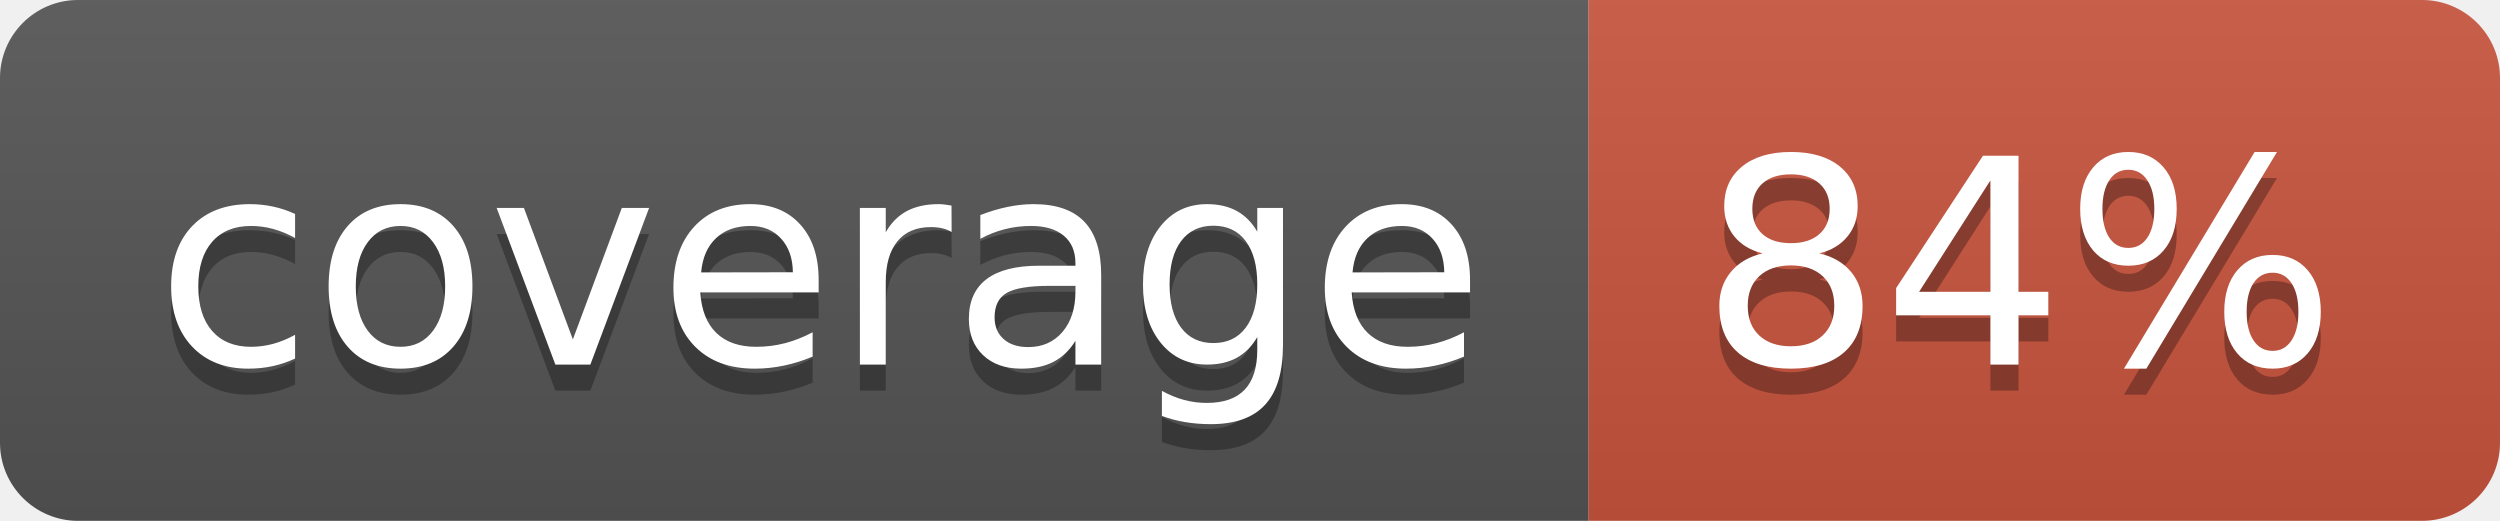
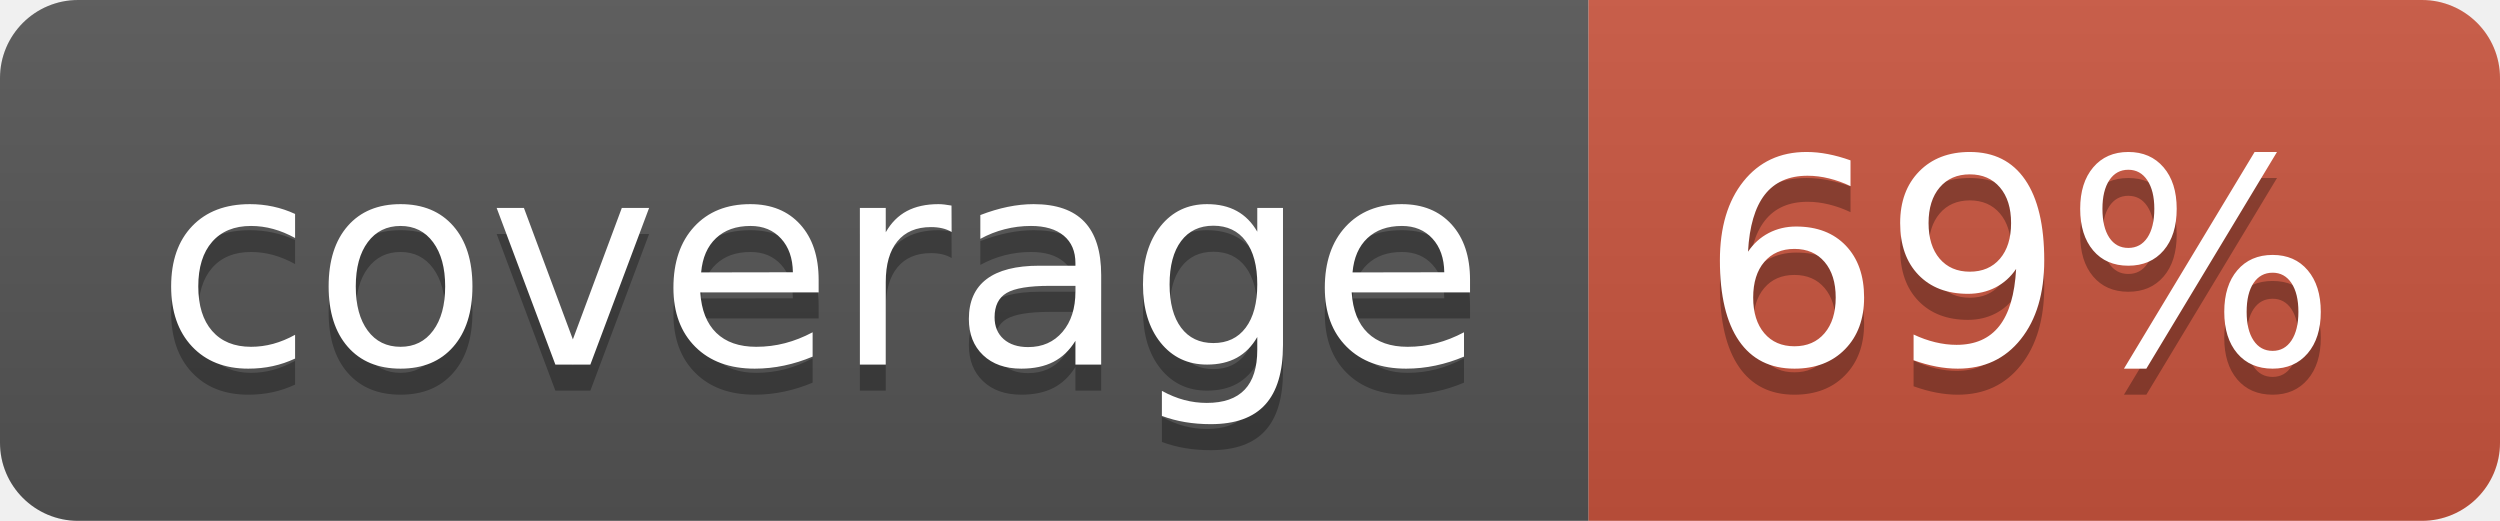
<svg xmlns="http://www.w3.org/2000/svg" width="96" height="20">
  <linearGradient id="b" x2="0" y2="100%">
    <stop offset="0" stop-color="#bbb" stop-opacity=".1" />
    <stop offset="1" stop-opacity=".1" />
  </linearGradient>
  <clipPath id="a">
    <rect width="96" height="20" rx="3" fill="#fff" />
  </clipPath>
  <g clip-path="url(#a)">
    <path fill="#555" d="M0 0h61v20H0z" />
    <path fill="#CA553E" d="M61 0h35v20H61z" />
    <path fill="url(#b)" d="M0 0h96v20H0z" />
  </g>
  <g fill="#fff" text-anchor="middle" font-family="DejaVu Sans,Verdana,Geneva,sans-serif" font-size="110">
    <text x="315" y="150" fill="#010101" fill-opacity=".3" transform="scale(.1)" textLength="510">coverage</text>
    <text x="315" y="140" transform="scale(.1)" textLength="510">coverage</text>
-     <text x="775" y="150" fill="#010101" fill-opacity=".3" transform="scale(.1)" textLength="250">84%</text>
-     <text x="775" y="140" transform="scale(.1)" textLength="250">84%</text>
+     <text x="775" y="150" fill="#010101" fill-opacity=".3" transform="scale(.1)" textLength="250">69%</text>
+     <text x="775" y="140" transform="scale(.1)" textLength="250">69%</text>
  </g>
</svg>
